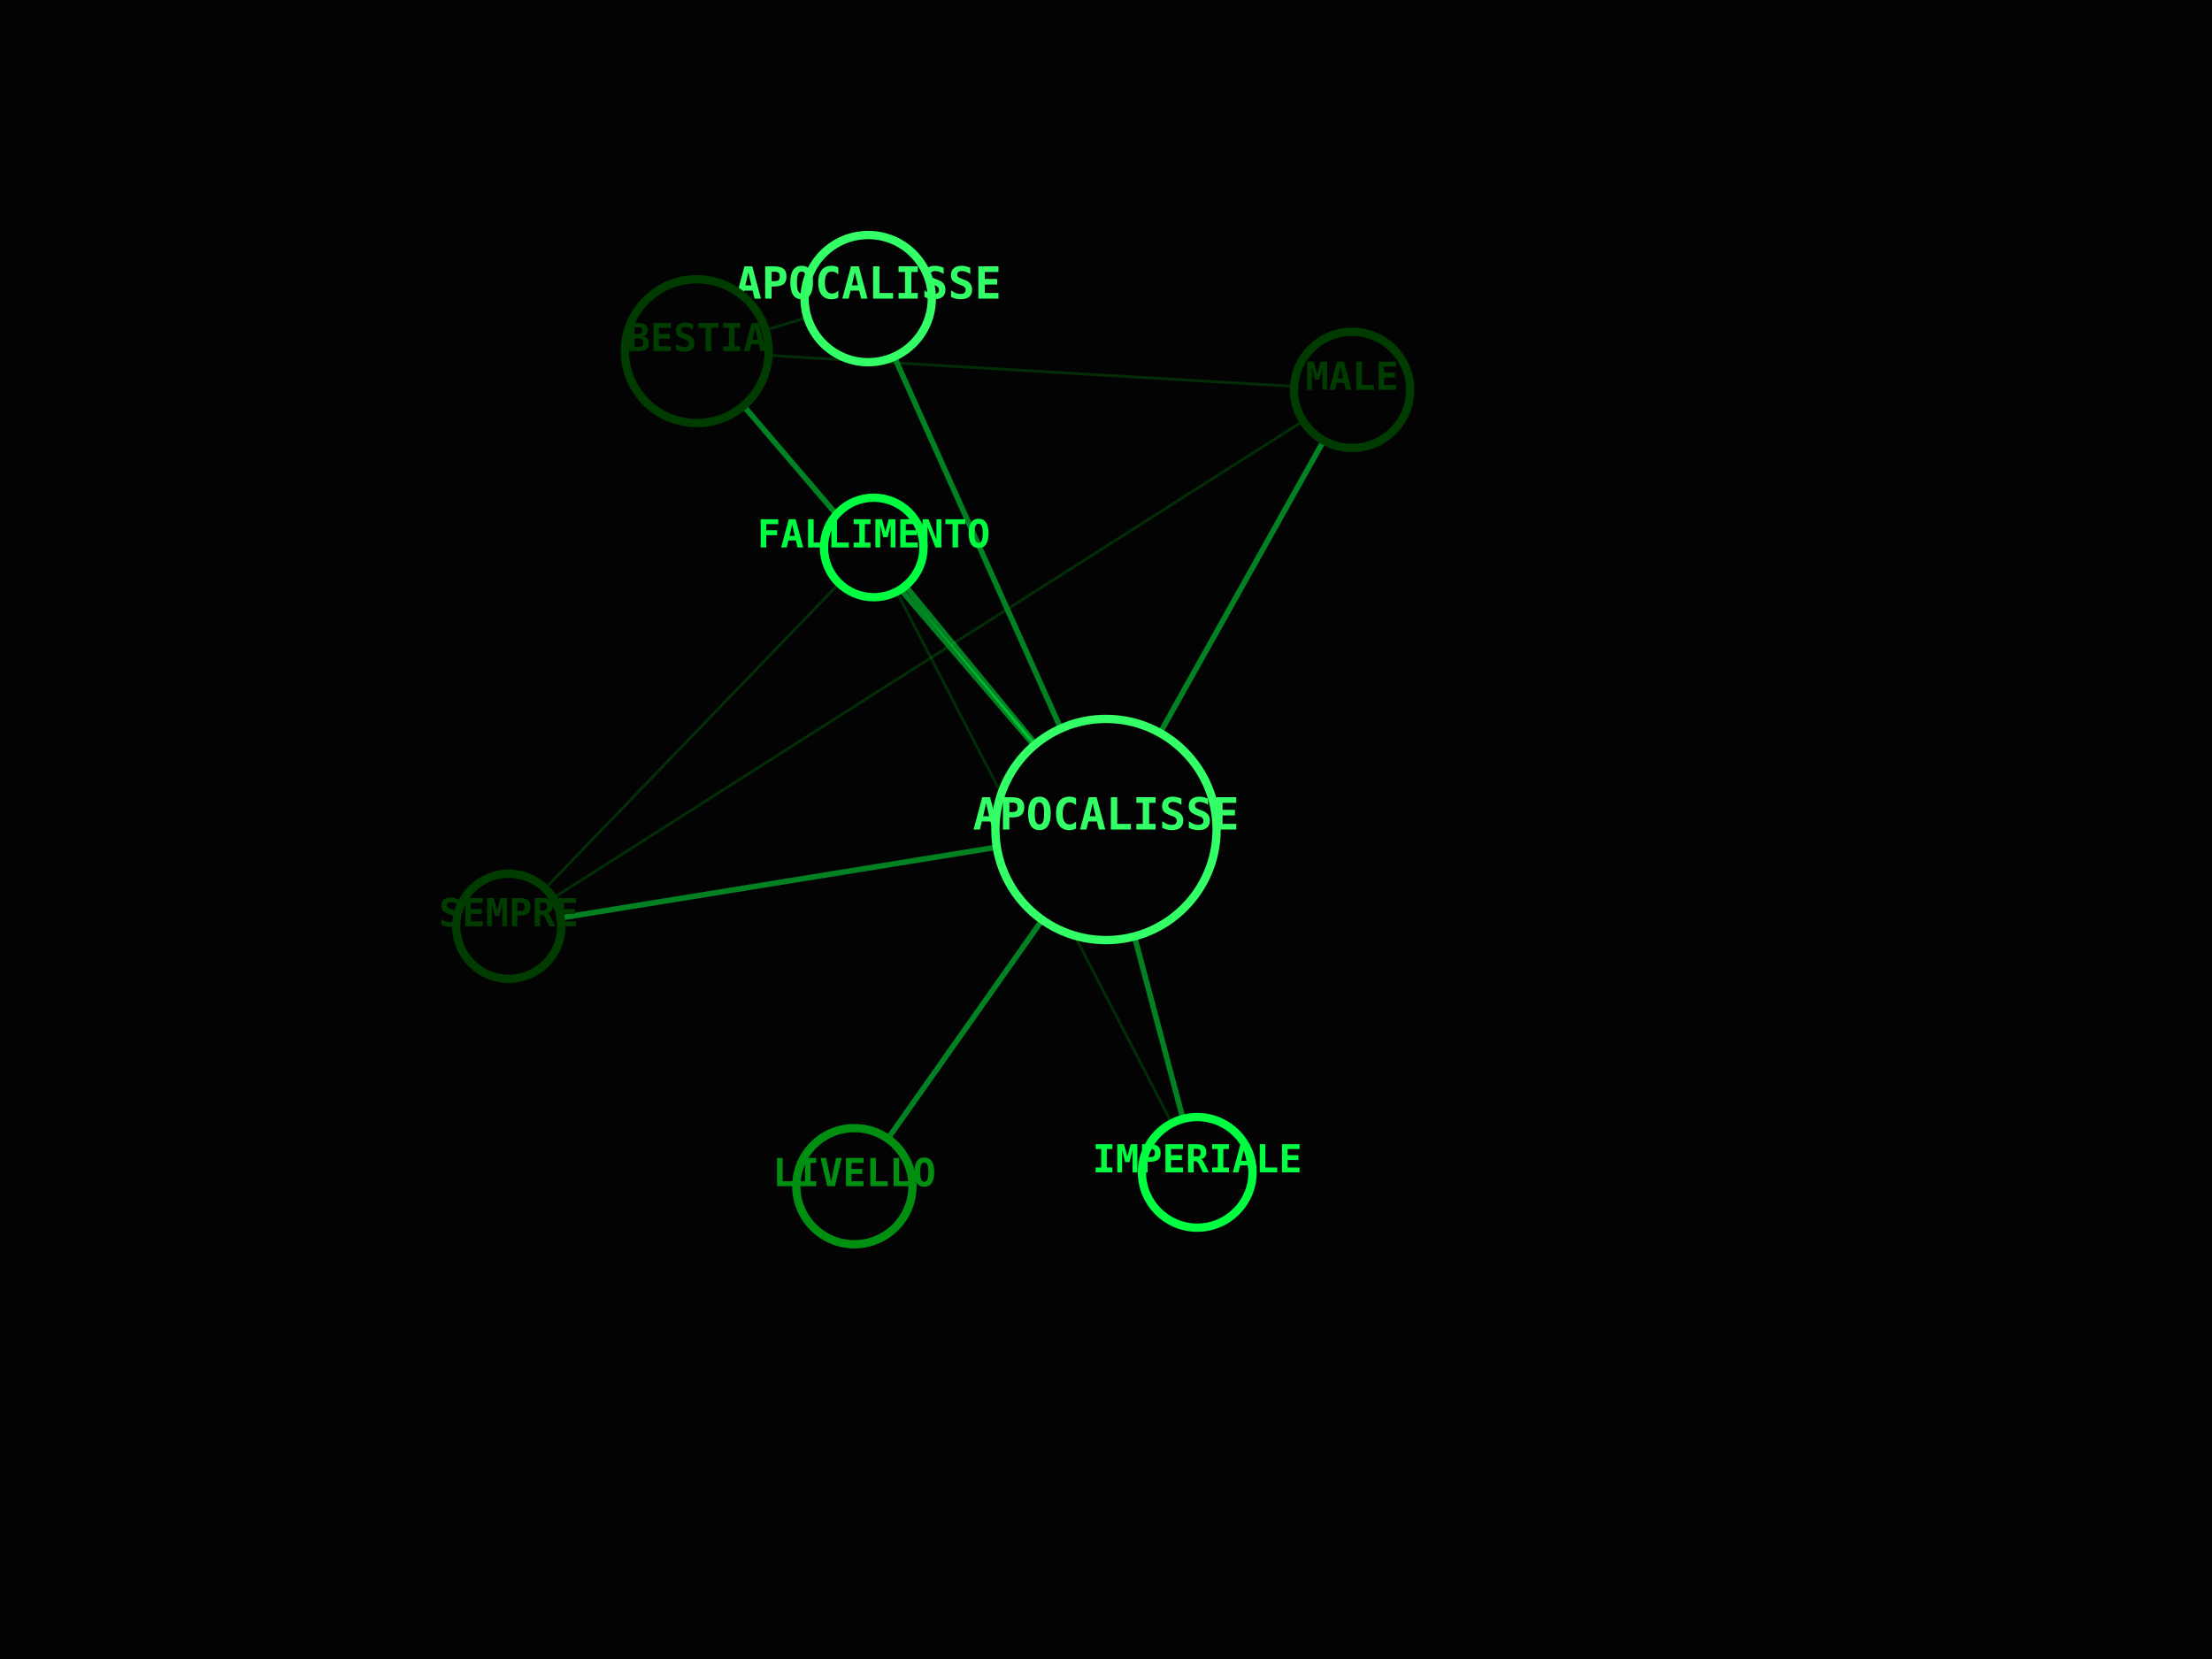
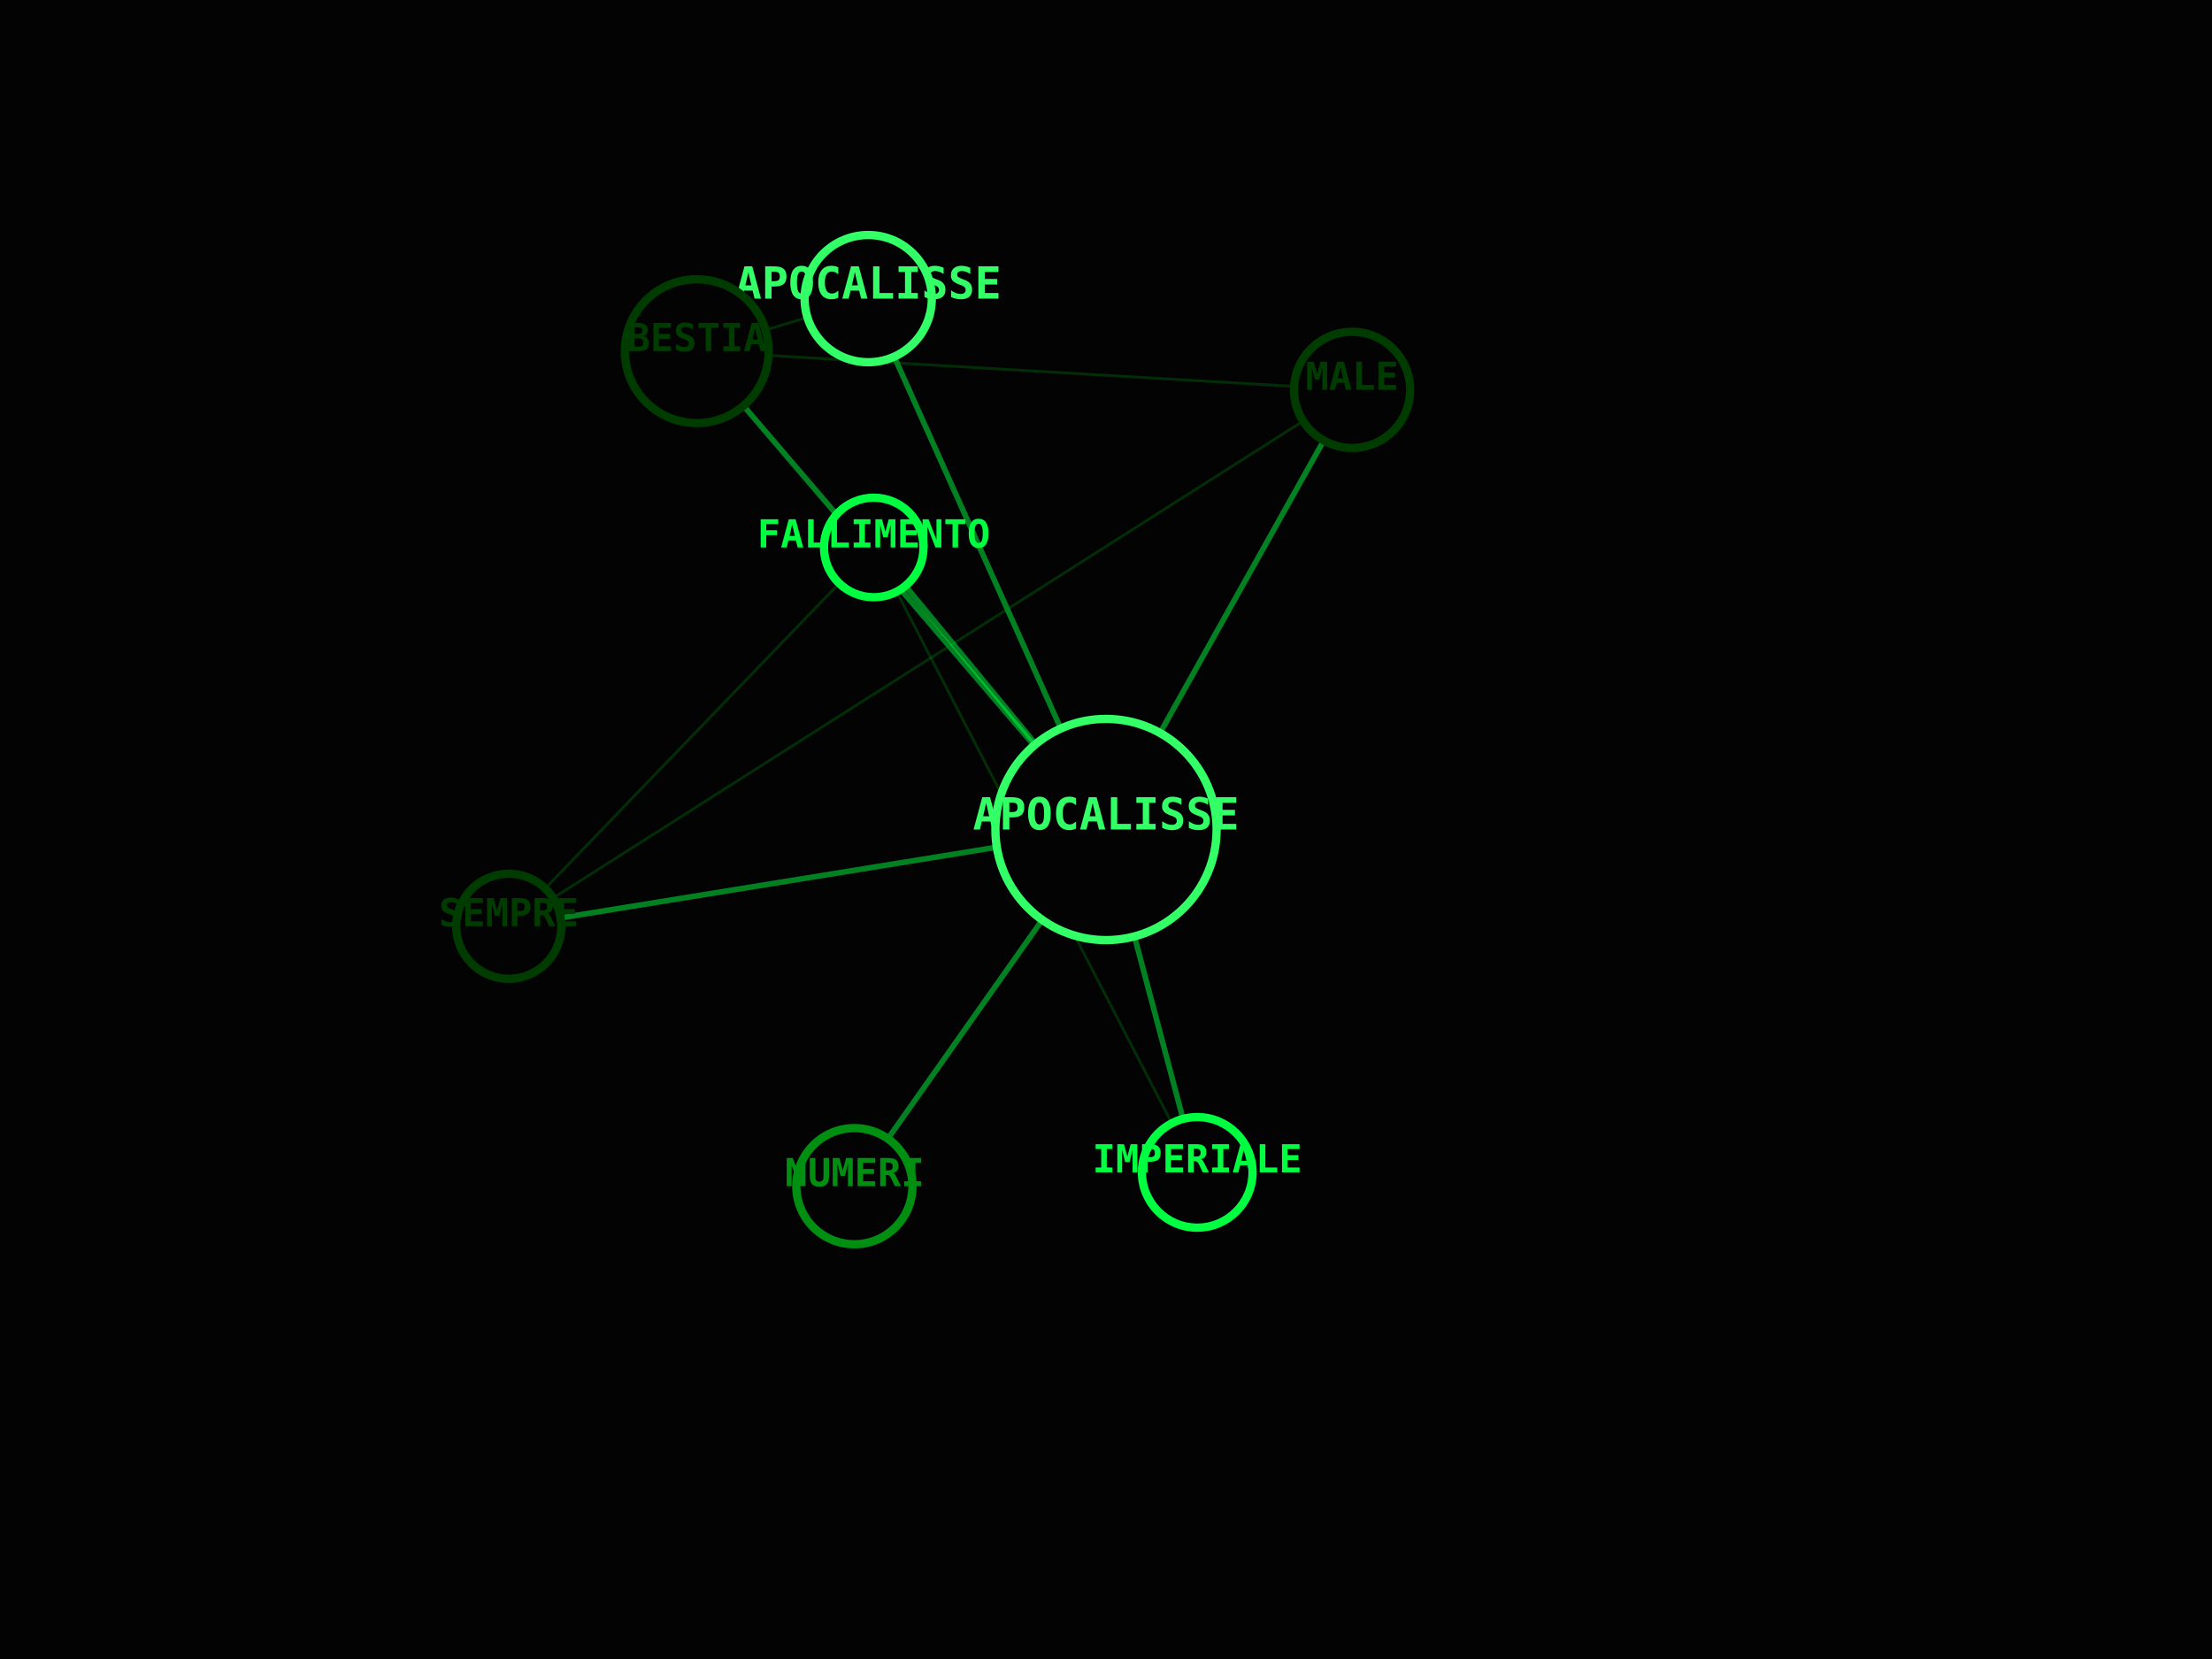
<svg xmlns="http://www.w3.org/2000/svg" viewBox="0 0 800 600" width="100%" height="100%">
  <rect width="100%" height="100%" fill="#030303" />
  <line x1="400" y1="300" x2="314" y2="108" stroke="#00FF41" stroke-width="2" opacity="0.5" />
  <line x1="400" y1="300" x2="252" y2="127" stroke="#00FF41" stroke-width="2" opacity="0.5" />
  <line x1="314" y1="108" x2="252" y2="127" stroke="#008F11" stroke-width="1" opacity="0.3" />
  <line x1="400" y1="300" x2="489" y2="141" stroke="#00FF41" stroke-width="2" opacity="0.5" />
  <line x1="252" y1="127" x2="489" y2="141" stroke="#008F11" stroke-width="1" opacity="0.3" />
  <line x1="400" y1="300" x2="184" y2="335" stroke="#00FF41" stroke-width="2" opacity="0.5" />
  <line x1="489" y1="141" x2="184" y2="335" stroke="#008F11" stroke-width="1" opacity="0.3" />
  <line x1="400" y1="300" x2="316" y2="198" stroke="#00FF41" stroke-width="2" opacity="0.5" />
  <line x1="184" y1="335" x2="316" y2="198" stroke="#008F11" stroke-width="1" opacity="0.3" />
  <line x1="400" y1="300" x2="433" y2="424" stroke="#00FF41" stroke-width="2" opacity="0.5" />
  <line x1="316" y1="198" x2="433" y2="424" stroke="#008F11" stroke-width="1" opacity="0.3" />
  <line x1="400" y1="300" x2="309" y2="429" stroke="#00FF41" stroke-width="2" opacity="0.5" />
  <circle cx="400" cy="300" r="40" fill="#030303" stroke="#33FF66" stroke-width="3" />
  <text x="400" y="300" fill="#33FF66" font-family="monospace" font-size="16" font-weight="bold" text-anchor="middle" alignment-baseline="middle">APOCALISSE</text>
  <circle cx="314" cy="108" r="23" fill="#030303" stroke="#33FF66" stroke-width="3" />
  <text x="314" y="108" fill="#33FF66" font-family="monospace" font-size="16" font-weight="bold" text-anchor="middle" alignment-baseline="middle">APOCALISSE</text>
  <circle cx="252" cy="127" r="26" fill="#030303" stroke="#003B00" stroke-width="3" />
  <text x="252" y="127" fill="#003B00" font-family="monospace" font-size="14" font-weight="bold" text-anchor="middle" alignment-baseline="middle">BESTIA</text>
  <circle cx="489" cy="141" r="21" fill="#030303" stroke="#003B00" stroke-width="3" />
  <text x="489" y="141" fill="#003B00" font-family="monospace" font-size="14" font-weight="bold" text-anchor="middle" alignment-baseline="middle">MALE</text>
  <circle cx="184" cy="335" r="19" fill="#030303" stroke="#003B00" stroke-width="3" />
  <text x="184" y="335" fill="#003B00" font-family="monospace" font-size="14" font-weight="bold" text-anchor="middle" alignment-baseline="middle">SEMPRE</text>
  <circle cx="316" cy="198" r="18" fill="#030303" stroke="#00FF41" stroke-width="3" />
  <text x="316" y="198" fill="#00FF41" font-family="monospace" font-size="14" font-weight="bold" text-anchor="middle" alignment-baseline="middle">FALLIMENTO</text>
  <circle cx="433" cy="424" r="20" fill="#030303" stroke="#00FF41" stroke-width="3" />
  <text x="433" y="424" fill="#00FF41" font-family="monospace" font-size="14" font-weight="bold" text-anchor="middle" alignment-baseline="middle">IMPERIALE</text>
  <circle cx="309" cy="429" r="21" fill="#030303" stroke="#008F11" stroke-width="3" />
-   <text x="309" y="429" fill="#008F11" font-family="monospace" font-size="14" font-weight="bold" text-anchor="middle" alignment-baseline="middle">LIVELLO</text>
+   <text x="309" y="429" fill="#008F11" font-family="monospace" font-size="14" font-weight="bold" text-anchor="middle" alignment-baseline="middle">NUMERI</text>
</svg>
